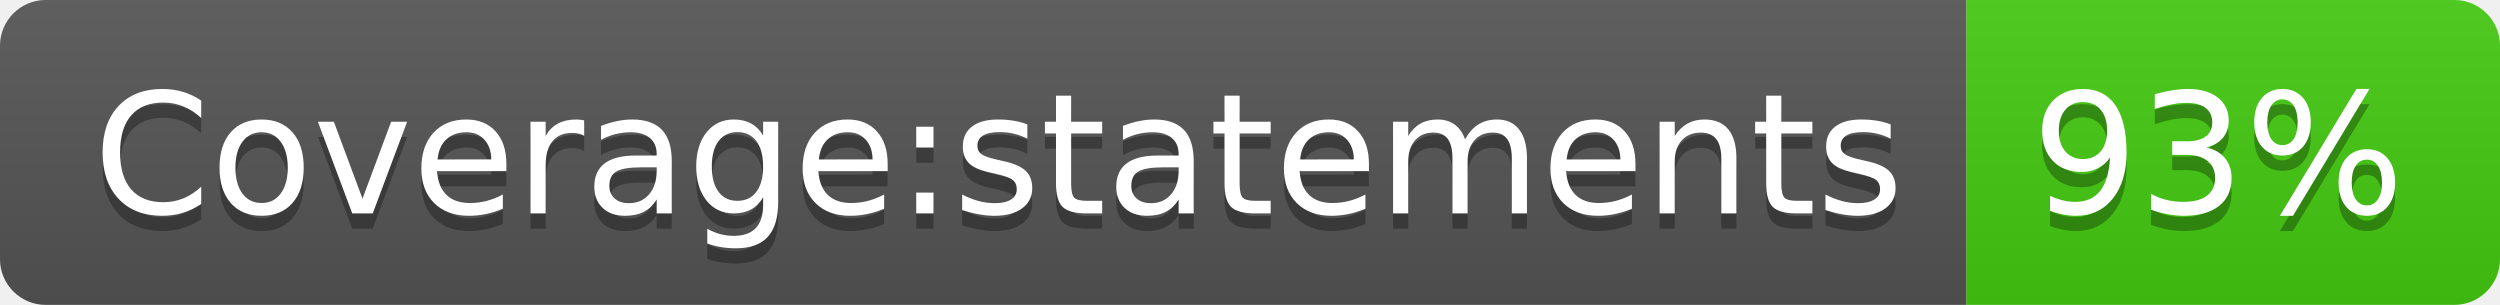
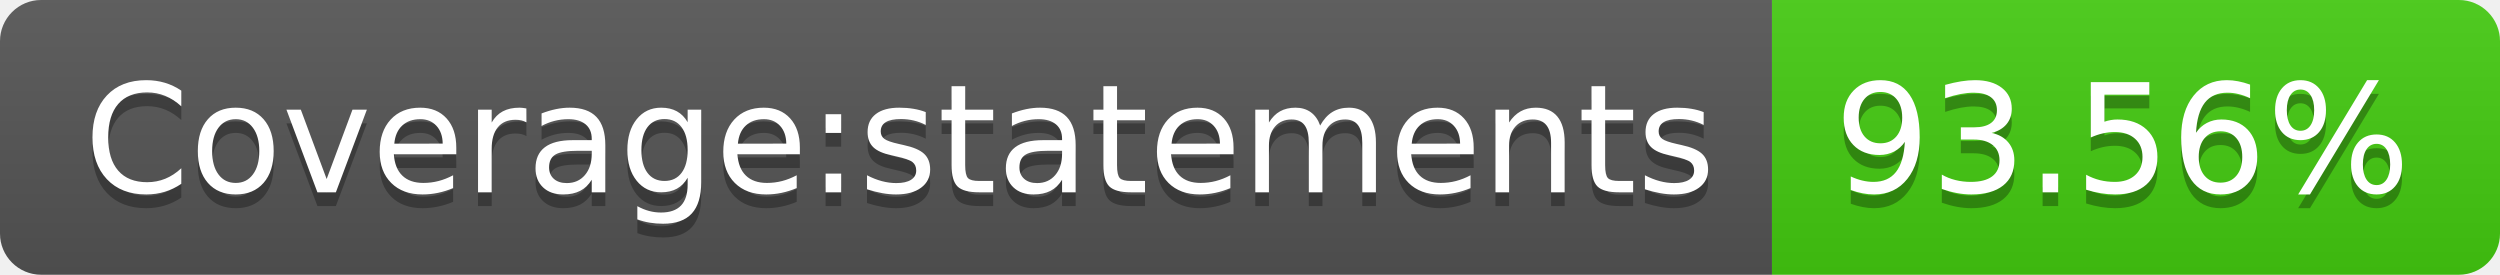
- <svg xmlns="http://www.w3.org/2000/svg" width="164" height="20" role="img" aria-label="Coverage:statements: 93%">
+ <svg xmlns="http://www.w3.org/2000/svg" width="182" height="20" role="img" aria-label="Coverage:statements: 93.56%">
  <linearGradient id="s" x2="0" y2="100%">
    <stop offset="0" stop-color="#bbb" stop-opacity=".1" />
    <stop offset="1" stop-opacity=".1" />
  </linearGradient>
  <clipPath id="r">
-     <rect width="164" height="20" rx="3" fill="#fff" />
+     <rect width="182" height="20" rx="3" fill="#fff" />
  </clipPath>
  <g clip-path="url(#r)">
    <rect width="129" height="20" fill="#555" />
-     <rect x="129" width="35" height="20" fill="#4c1" />
-     <rect width="164" height="20" fill="url(#s)" />
+     <rect x="129" width="53" height="20" fill="#4c1" />
+     <rect width="182" height="20" fill="url(#s)" />
  </g>
  <g fill="#fff" text-anchor="middle" font-family="Verdana,Geneva,DejaVu Sans,sans-serif" text-rendering="geometricPrecision" font-size="110">
    <text aria-hidden="true" x="655" y="150" fill="#010101" fill-opacity=".3" transform="scale(.1)" textLength="1190">Coverage:statements</text>
    <text x="655" y="140" transform="scale(.1)" fill="#fff" textLength="1190">Coverage:statements</text>
-     <text aria-hidden="true" x="1455" y="150" fill="#010101" fill-opacity=".3" transform="scale(.1)" textLength="250">93%</text>
-     <text x="1455" y="140" transform="scale(.1)" fill="#fff" textLength="250">93%</text>
+     <text aria-hidden="true" x="1545" y="150" fill="#010101" fill-opacity=".3" transform="scale(.1)" textLength="430">93.56%</text>
+     <text x="1545" y="140" transform="scale(.1)" fill="#fff" textLength="430">93.56%</text>
  </g>
</svg>
